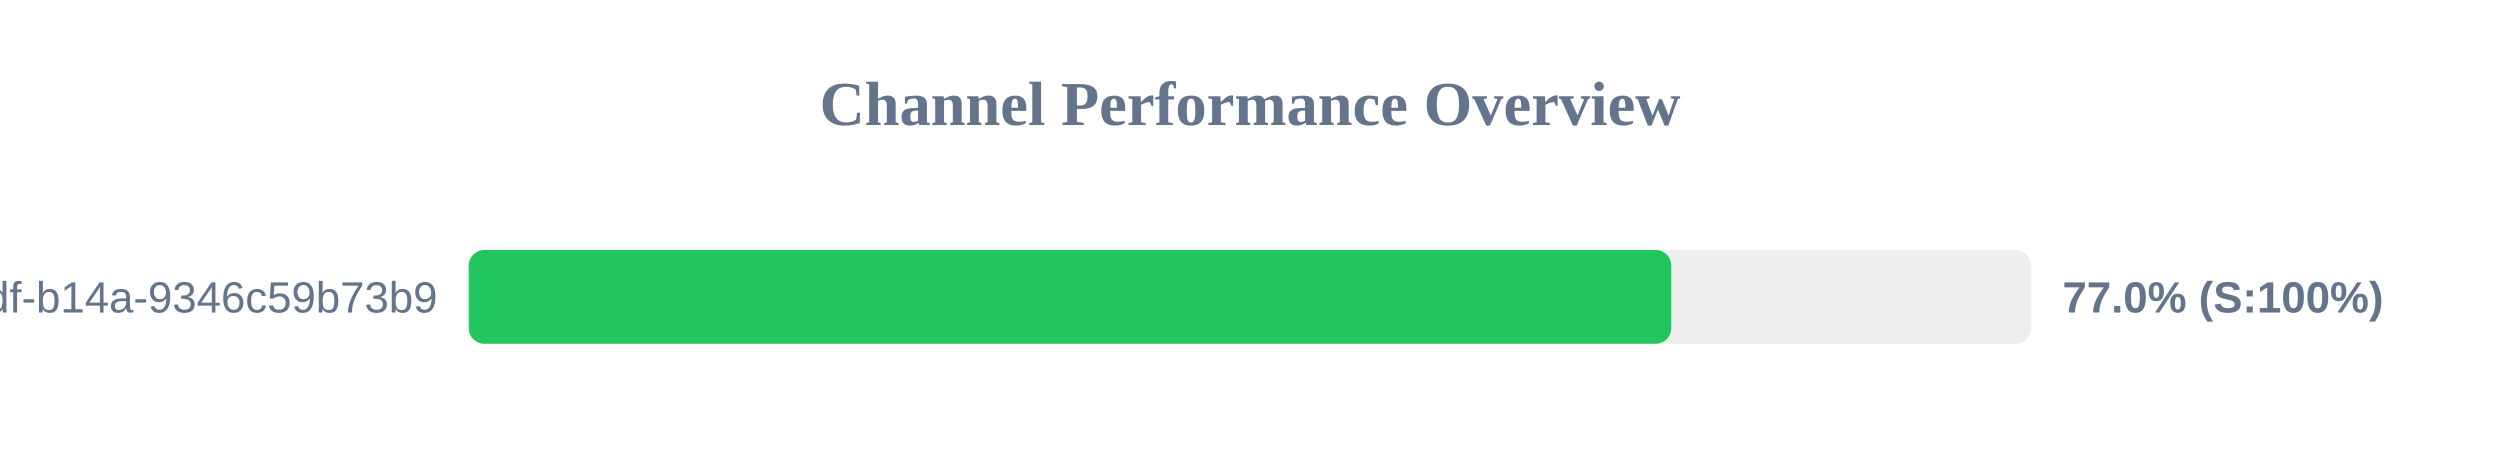
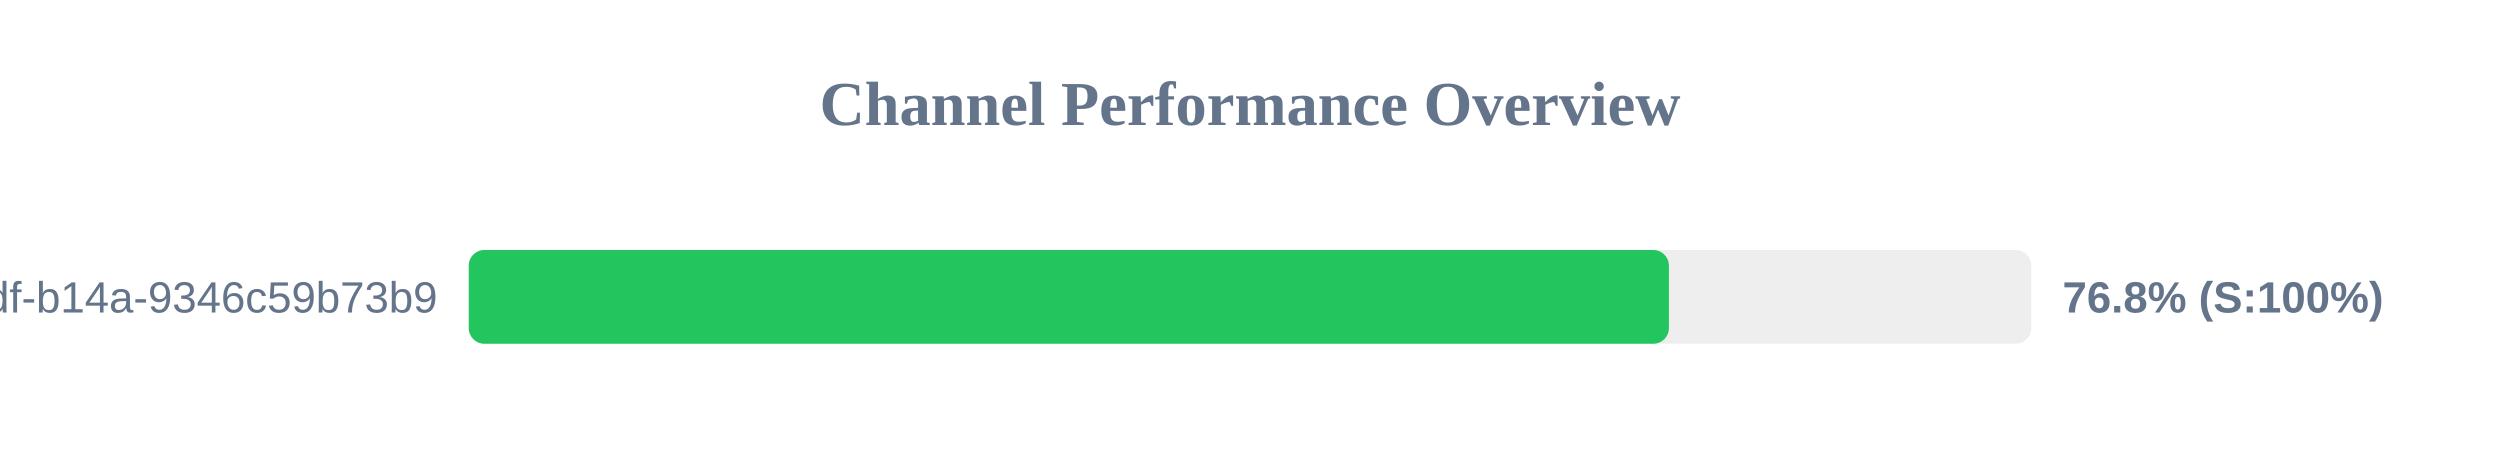
<svg xmlns="http://www.w3.org/2000/svg" width="800" height="150" version="1.1">
  <style>
        .row { font: 14px Arial; fill: #64748b; }
        .score { font: bold 14px Arial; fill: #64748b; }
    </style>
  <text x="400" y="40" text-anchor="middle" font-size="20px" font-weight="bold" fill="#64748b">Channel Performance Overview</text>
  <rect x="150" y="80" width="500" height="30" fill="#eee" rx="5" />
-   <rect x="150" y="80" width="384.8" height="30" fill="#22c55e" rx="5" />
+   <rect x="150" y="80" width="384.05" height="30" fill="#22c55e" rx="5" />
  <text x="140" y="100" text-anchor="end" class="row">?uuid=55ca7a9e-cf90-49df-b14a-9346c59b73b9</text>
-   <text x="660" y="100" text-anchor="start" class="score">77.0% (S:100%)</text>
+   <text x="660" y="100" text-anchor="start" class="score">76.8% (S:100%)</text>
</svg>
